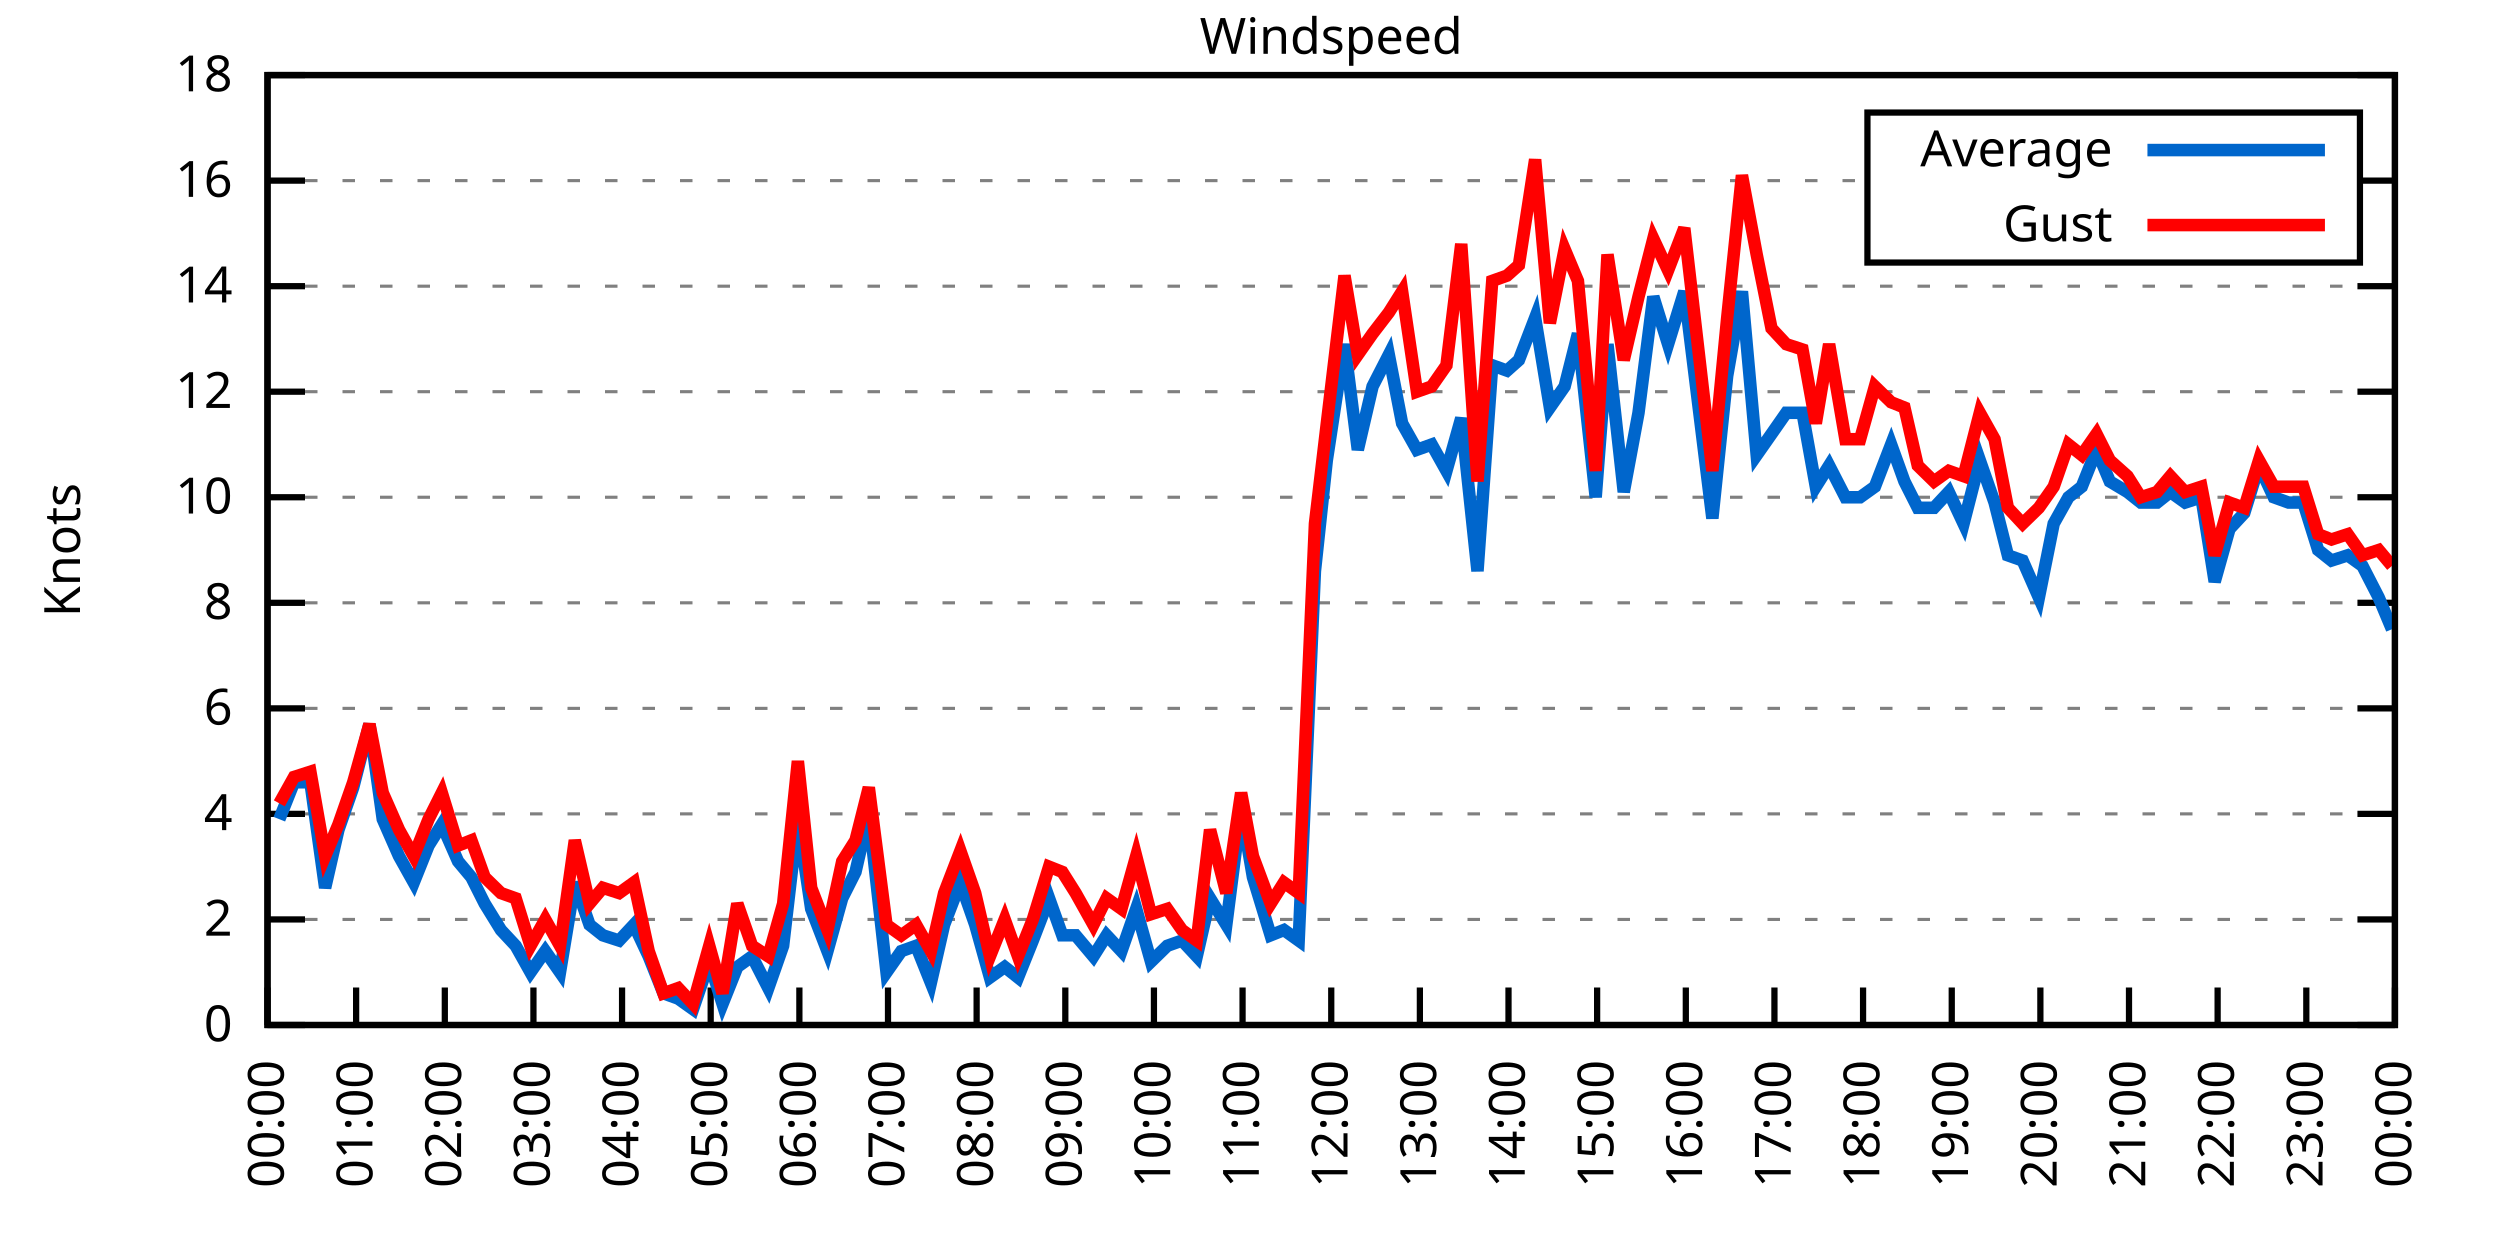
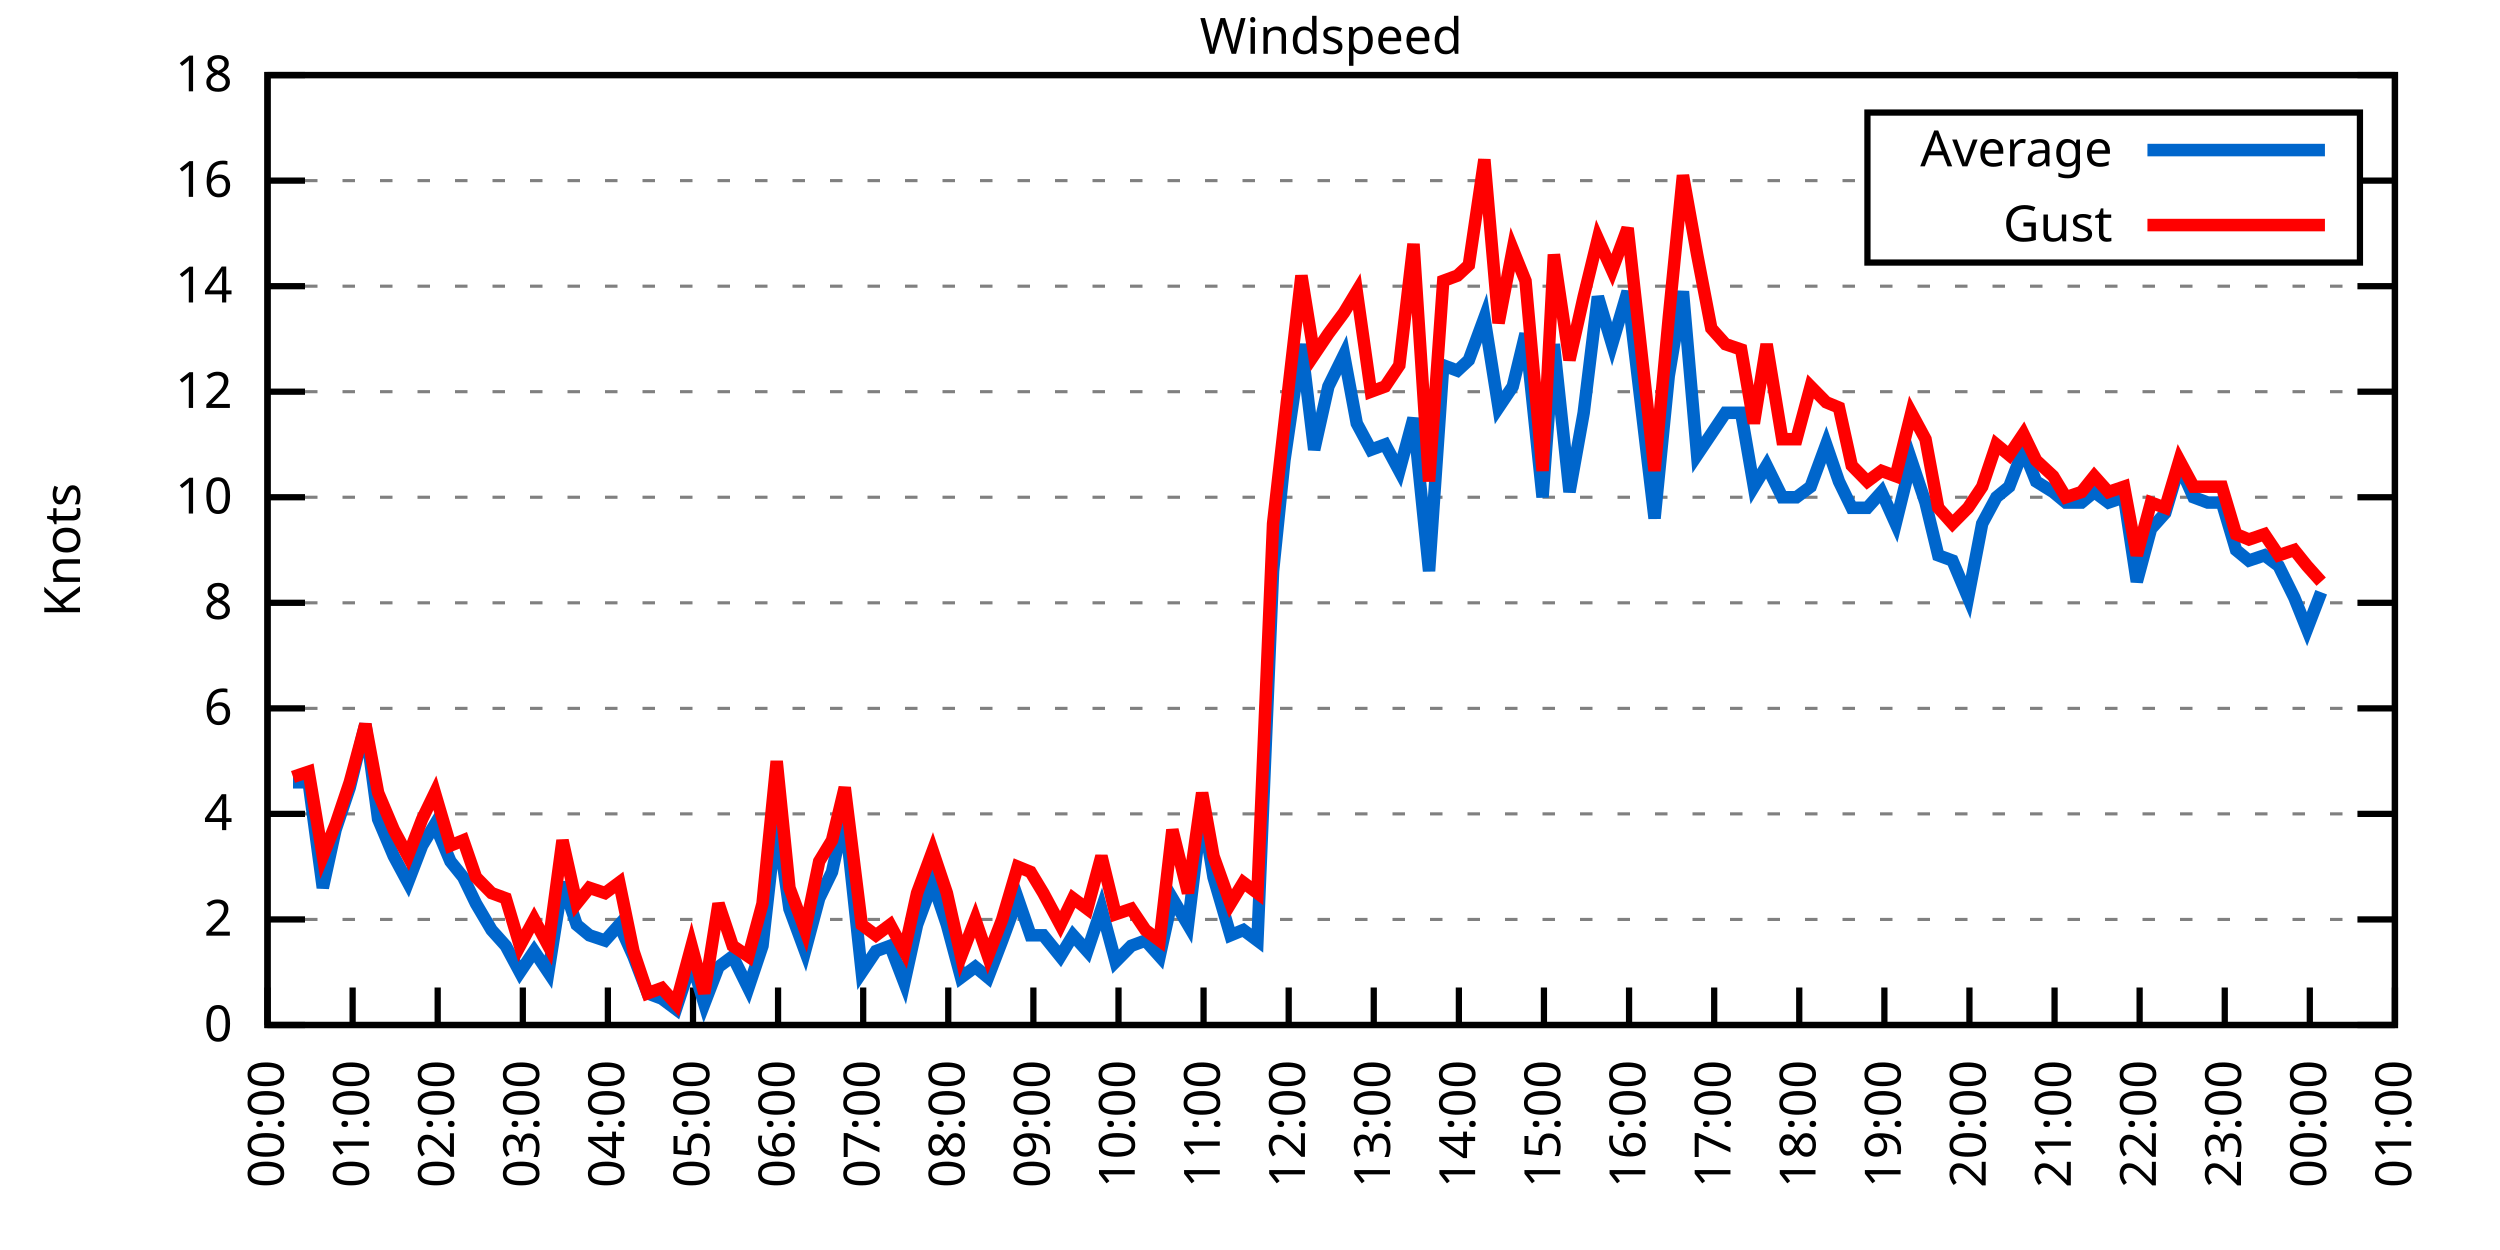
<svg xmlns="http://www.w3.org/2000/svg" xmlns:xlink="http://www.w3.org/1999/xlink" width="400" height="200" viewBox="0 0 400 200">
  <g id="gnuplot_canvas">
    <rect x="0" y="0" width="400" height="200" fill="none" />
    <defs>
      <circle id="gpDot" r="0.5" stroke-width="0.5" stroke="currentColor" />
      <path id="gpPt0" stroke-width="0.333" stroke="currentColor" d="M-1,0 h2 M0,-1 v2" />
      <path id="gpPt1" stroke-width="0.333" stroke="currentColor" d="M-1,-1 L1,1 M1,-1 L-1,1" />
      <path id="gpPt2" stroke-width="0.333" stroke="currentColor" d="M-1,0 L1,0 M0,-1 L0,1 M-1,-1 L1,1 M-1,1 L1,-1" />
      <rect id="gpPt3" stroke-width="0.333" stroke="currentColor" x="-1" y="-1" width="2" height="2" />
      <rect id="gpPt4" stroke-width="0.333" stroke="currentColor" fill="currentColor" x="-1" y="-1" width="2" height="2" />
      <circle id="gpPt5" stroke-width="0.333" stroke="currentColor" cx="0" cy="0" r="1" />
      <use xlink:href="#gpPt5" id="gpPt6" fill="currentColor" stroke="none" />
      <path id="gpPt7" stroke-width="0.333" stroke="currentColor" d="M0,-1.33 L-1.33,0.67 L1.33,0.67 z" />
      <use xlink:href="#gpPt7" id="gpPt8" fill="currentColor" stroke="none" />
      <use xlink:href="#gpPt7" id="gpPt9" stroke="currentColor" transform="rotate(180)" />
      <use xlink:href="#gpPt9" id="gpPt10" fill="currentColor" stroke="none" />
      <use xlink:href="#gpPt3" id="gpPt11" stroke="currentColor" transform="rotate(45)" />
      <use xlink:href="#gpPt11" id="gpPt12" fill="currentColor" stroke="none" />
      <path id="gpPt13" stroke-width="0.333" stroke="currentColor" d="M0,1.330 L1.265,0.411 L0.782,-1.067 L-0.782,-1.076 L-1.265,0.411 z" />
      <use xlink:href="#gpPt13" id="gpPt14" fill="currentColor" stroke="none" />
      <filter id="textbox" filterUnits="objectBoundingBox" x="0" y="0" height="1" width="1">
        <feFlood flood-color="white" flood-opacity="1" result="bgnd" />
        <feComposite in="SourceGraphic" in2="bgnd" operator="atop" />
      </filter>
      <filter id="greybox" filterUnits="objectBoundingBox" x="0" y="0" height="1" width="1">
        <feFlood flood-color="lightgrey" flood-opacity="1" result="grey" />
        <feComposite in="SourceGraphic" in2="grey" operator="atop" />
      </filter>
    </defs>
    <g fill="none" color="white" stroke="currentColor" stroke-width="1.00" stroke-linecap="butt" stroke-linejoin="miter">
</g>
    <g fill="none" color="black" stroke="currentColor" stroke-width="1.00" stroke-linecap="butt" stroke-linejoin="miter">
      <g stroke="none" shape-rendering="crispEdges">
        <polygon fill="rgb(255, 255, 255)" points="42.80,164.00 383.18,164.00 383.18,12.02 42.80,12.02 " />
      </g>
    </g>
    <g fill="none" color="black" stroke="currentColor" stroke-width="1.00" stroke-linecap="butt" stroke-linejoin="miter">
</g>
    <g fill="none" color="black" stroke="black" stroke-width="0.50" stroke-linecap="butt" stroke-linejoin="miter">
</g>
    <g fill="none" color="gray" stroke="currentColor" stroke-width="0.50" stroke-linecap="butt" stroke-linejoin="miter">
      <path stroke="gray" stroke-dasharray="2,4" class="gridline" d="M42.80,164.00 L383.19,164.00  " />
    </g>
    <g fill="none" color="gray" stroke="gray" stroke-width="1.00" stroke-linecap="butt" stroke-linejoin="miter">
</g>
    <g fill="none" color="black" stroke="currentColor" stroke-width="1.00" stroke-linecap="butt" stroke-linejoin="miter">
      <path stroke="black" d="M42.80,164.00 L48.80,164.00 M383.19,164.00 L377.19,164.00  " />
      <g transform="translate(37.20,166.60)" stroke="none" fill="black" font-family="Sans" font-size="8.00" text-anchor="end">
        <text>
          <tspan font-family="Sans"> 0</tspan>
        </text>
      </g>
    </g>
    <g fill="none" color="black" stroke="currentColor" stroke-width="1.00" stroke-linecap="butt" stroke-linejoin="miter">
</g>
    <g fill="none" color="black" stroke="black" stroke-width="0.50" stroke-linecap="butt" stroke-linejoin="miter">
</g>
    <g fill="none" color="gray" stroke="currentColor" stroke-width="0.50" stroke-linecap="butt" stroke-linejoin="miter">
      <path stroke="gray" stroke-dasharray="2,4" class="gridline" d="M42.80,147.11 L383.19,147.11  " />
    </g>
    <g fill="none" color="gray" stroke="gray" stroke-width="1.00" stroke-linecap="butt" stroke-linejoin="miter">
</g>
    <g fill="none" color="black" stroke="currentColor" stroke-width="1.00" stroke-linecap="butt" stroke-linejoin="miter">
      <path stroke="black" d="M42.80,147.11 L48.80,147.11 M383.19,147.11 L377.19,147.11  " />
      <g transform="translate(37.20,149.71)" stroke="none" fill="black" font-family="Sans" font-size="8.00" text-anchor="end">
        <text>
          <tspan font-family="Sans"> 2</tspan>
        </text>
      </g>
    </g>
    <g fill="none" color="black" stroke="currentColor" stroke-width="1.00" stroke-linecap="butt" stroke-linejoin="miter">
</g>
    <g fill="none" color="black" stroke="black" stroke-width="0.50" stroke-linecap="butt" stroke-linejoin="miter">
</g>
    <g fill="none" color="gray" stroke="currentColor" stroke-width="0.50" stroke-linecap="butt" stroke-linejoin="miter">
      <path stroke="gray" stroke-dasharray="2,4" class="gridline" d="M42.80,130.22 L383.19,130.22  " />
    </g>
    <g fill="none" color="gray" stroke="gray" stroke-width="1.00" stroke-linecap="butt" stroke-linejoin="miter">
</g>
    <g fill="none" color="black" stroke="currentColor" stroke-width="1.00" stroke-linecap="butt" stroke-linejoin="miter">
      <path stroke="black" d="M42.80,130.22 L48.80,130.22 M383.19,130.22 L377.19,130.22  " />
      <g transform="translate(37.20,132.82)" stroke="none" fill="black" font-family="Sans" font-size="8.00" text-anchor="end">
        <text>
          <tspan font-family="Sans"> 4</tspan>
        </text>
      </g>
    </g>
    <g fill="none" color="black" stroke="currentColor" stroke-width="1.00" stroke-linecap="butt" stroke-linejoin="miter">
</g>
    <g fill="none" color="black" stroke="black" stroke-width="0.50" stroke-linecap="butt" stroke-linejoin="miter">
</g>
    <g fill="none" color="gray" stroke="currentColor" stroke-width="0.50" stroke-linecap="butt" stroke-linejoin="miter">
      <path stroke="gray" stroke-dasharray="2,4" class="gridline" d="M42.80,113.34 L383.19,113.34  " />
    </g>
    <g fill="none" color="gray" stroke="gray" stroke-width="1.00" stroke-linecap="butt" stroke-linejoin="miter">
</g>
    <g fill="none" color="black" stroke="currentColor" stroke-width="1.00" stroke-linecap="butt" stroke-linejoin="miter">
      <path stroke="black" d="M42.80,113.34 L48.80,113.34 M383.19,113.34 L377.19,113.34  " />
      <g transform="translate(37.20,115.94)" stroke="none" fill="black" font-family="Sans" font-size="8.00" text-anchor="end">
        <text>
          <tspan font-family="Sans"> 6</tspan>
        </text>
      </g>
    </g>
    <g fill="none" color="black" stroke="currentColor" stroke-width="1.00" stroke-linecap="butt" stroke-linejoin="miter">
</g>
    <g fill="none" color="black" stroke="black" stroke-width="0.50" stroke-linecap="butt" stroke-linejoin="miter">
</g>
    <g fill="none" color="gray" stroke="currentColor" stroke-width="0.50" stroke-linecap="butt" stroke-linejoin="miter">
      <path stroke="gray" stroke-dasharray="2,4" class="gridline" d="M42.80,96.45 L383.19,96.45  " />
    </g>
    <g fill="none" color="gray" stroke="gray" stroke-width="1.00" stroke-linecap="butt" stroke-linejoin="miter">
</g>
    <g fill="none" color="black" stroke="currentColor" stroke-width="1.00" stroke-linecap="butt" stroke-linejoin="miter">
      <path stroke="black" d="M42.80,96.45 L48.80,96.45 M383.19,96.45 L377.19,96.45  " />
      <g transform="translate(37.20,99.05)" stroke="none" fill="black" font-family="Sans" font-size="8.00" text-anchor="end">
        <text>
          <tspan font-family="Sans"> 8</tspan>
        </text>
      </g>
    </g>
    <g fill="none" color="black" stroke="currentColor" stroke-width="1.00" stroke-linecap="butt" stroke-linejoin="miter">
</g>
    <g fill="none" color="black" stroke="black" stroke-width="0.50" stroke-linecap="butt" stroke-linejoin="miter">
</g>
    <g fill="none" color="gray" stroke="currentColor" stroke-width="0.50" stroke-linecap="butt" stroke-linejoin="miter">
      <path stroke="gray" stroke-dasharray="2,4" class="gridline" d="M42.80,79.56 L383.19,79.56  " />
    </g>
    <g fill="none" color="gray" stroke="gray" stroke-width="1.00" stroke-linecap="butt" stroke-linejoin="miter">
</g>
    <g fill="none" color="black" stroke="currentColor" stroke-width="1.00" stroke-linecap="butt" stroke-linejoin="miter">
      <path stroke="black" d="M42.80,79.56 L48.80,79.56 M383.19,79.56 L377.19,79.56  " />
      <g transform="translate(37.20,82.16)" stroke="none" fill="black" font-family="Sans" font-size="8.00" text-anchor="end">
        <text>
          <tspan font-family="Sans"> 10</tspan>
        </text>
      </g>
    </g>
    <g fill="none" color="black" stroke="currentColor" stroke-width="1.00" stroke-linecap="butt" stroke-linejoin="miter">
</g>
    <g fill="none" color="black" stroke="black" stroke-width="0.50" stroke-linecap="butt" stroke-linejoin="miter">
</g>
    <g fill="none" color="gray" stroke="currentColor" stroke-width="0.50" stroke-linecap="butt" stroke-linejoin="miter">
      <path stroke="gray" stroke-dasharray="2,4" class="gridline" d="M42.80,62.67 L383.19,62.67  " />
    </g>
    <g fill="none" color="gray" stroke="gray" stroke-width="1.00" stroke-linecap="butt" stroke-linejoin="miter">
</g>
    <g fill="none" color="black" stroke="currentColor" stroke-width="1.00" stroke-linecap="butt" stroke-linejoin="miter">
      <path stroke="black" d="M42.80,62.67 L48.80,62.67 M383.19,62.67 L377.19,62.67  " />
      <g transform="translate(37.20,65.27)" stroke="none" fill="black" font-family="Sans" font-size="8.00" text-anchor="end">
        <text>
          <tspan font-family="Sans"> 12</tspan>
        </text>
      </g>
    </g>
    <g fill="none" color="black" stroke="currentColor" stroke-width="1.00" stroke-linecap="butt" stroke-linejoin="miter">
</g>
    <g fill="none" color="black" stroke="black" stroke-width="0.50" stroke-linecap="butt" stroke-linejoin="miter">
</g>
    <g fill="none" color="gray" stroke="currentColor" stroke-width="0.50" stroke-linecap="butt" stroke-linejoin="miter">
      <path stroke="gray" stroke-dasharray="2,4" class="gridline" d="M42.80,45.79 L383.19,45.79  " />
    </g>
    <g fill="none" color="gray" stroke="gray" stroke-width="1.00" stroke-linecap="butt" stroke-linejoin="miter">
</g>
    <g fill="none" color="black" stroke="currentColor" stroke-width="1.00" stroke-linecap="butt" stroke-linejoin="miter">
      <path stroke="black" d="M42.80,45.79 L48.80,45.79 M383.19,45.79 L377.19,45.79  " />
      <g transform="translate(37.20,48.39)" stroke="none" fill="black" font-family="Sans" font-size="8.00" text-anchor="end">
        <text>
          <tspan font-family="Sans"> 14</tspan>
        </text>
      </g>
    </g>
    <g fill="none" color="black" stroke="currentColor" stroke-width="1.00" stroke-linecap="butt" stroke-linejoin="miter">
</g>
    <g fill="none" color="black" stroke="black" stroke-width="0.50" stroke-linecap="butt" stroke-linejoin="miter">
</g>
    <g fill="none" color="gray" stroke="currentColor" stroke-width="0.50" stroke-linecap="butt" stroke-linejoin="miter">
      <path stroke="gray" stroke-dasharray="2,4" class="gridline" d="M42.80,28.90 L298.79,28.90 M377.59,28.90 L383.19,28.90  " />
    </g>
    <g fill="none" color="gray" stroke="gray" stroke-width="1.00" stroke-linecap="butt" stroke-linejoin="miter">
</g>
    <g fill="none" color="black" stroke="currentColor" stroke-width="1.00" stroke-linecap="butt" stroke-linejoin="miter">
      <path stroke="black" d="M42.80,28.90 L48.80,28.90 M383.19,28.90 L377.19,28.90  " />
      <g transform="translate(37.20,31.50)" stroke="none" fill="black" font-family="Sans" font-size="8.00" text-anchor="end">
        <text>
          <tspan font-family="Sans"> 16</tspan>
        </text>
      </g>
    </g>
    <g fill="none" color="black" stroke="currentColor" stroke-width="1.00" stroke-linecap="butt" stroke-linejoin="miter">
</g>
    <g fill="none" color="black" stroke="black" stroke-width="0.50" stroke-linecap="butt" stroke-linejoin="miter">
</g>
    <g fill="none" color="gray" stroke="currentColor" stroke-width="0.50" stroke-linecap="butt" stroke-linejoin="miter">
      <path stroke="gray" stroke-dasharray="2,4" class="gridline" d="M42.80,12.01 L383.19,12.01  " />
    </g>
    <g fill="none" color="gray" stroke="gray" stroke-width="1.00" stroke-linecap="butt" stroke-linejoin="miter">
</g>
    <g fill="none" color="black" stroke="currentColor" stroke-width="1.00" stroke-linecap="butt" stroke-linejoin="miter">
      <path stroke="black" d="M42.80,12.01 L48.80,12.01 M383.19,12.01 L377.19,12.01  " />
      <g transform="translate(37.20,14.61)" stroke="none" fill="black" font-family="Sans" font-size="8.00" text-anchor="end">
        <text>
          <tspan font-family="Sans"> 18</tspan>
        </text>
      </g>
    </g>
    <g fill="none" color="black" stroke="currentColor" stroke-width="1.00" stroke-linecap="butt" stroke-linejoin="miter">
      <path stroke="black" d="M42.80,164.00 L42.80,158.00  " />
      <g transform="translate(45.40,169.60) rotate(270.00)" stroke="none" fill="black" font-family="Sans" font-size="8.00" text-anchor="end">
        <text>
          <tspan font-family="Sans">00:00</tspan>
        </text>
      </g>
    </g>
    <g fill="none" color="black" stroke="currentColor" stroke-width="1.00" stroke-linecap="butt" stroke-linejoin="miter">
-       <path stroke="black" d="M56.98,164.00 L56.98,158.00  " />
-       <g transform="translate(59.58,169.60) rotate(270.00)" stroke="none" fill="black" font-family="Sans" font-size="8.00" text-anchor="end">
+       <path stroke="black" d="M56.42,164.00 L56.42,158.00  " />
+       <g transform="translate(59.02,169.60) rotate(270.00)" stroke="none" fill="black" font-family="Sans" font-size="8.00" text-anchor="end">
        <text>
          <tspan font-family="Sans">01:00</tspan>
        </text>
      </g>
    </g>
    <g fill="none" color="black" stroke="currentColor" stroke-width="1.00" stroke-linecap="butt" stroke-linejoin="miter">
-       <path stroke="black" d="M71.17,164.00 L71.17,158.00  " />
-       <g transform="translate(73.77,169.60) rotate(270.00)" stroke="none" fill="black" font-family="Sans" font-size="8.00" text-anchor="end">
+       <path stroke="black" d="M70.03,164.00 L70.03,158.00  " />
+       <g transform="translate(72.63,169.60) rotate(270.00)" stroke="none" fill="black" font-family="Sans" font-size="8.00" text-anchor="end">
        <text>
          <tspan font-family="Sans">02:00</tspan>
        </text>
      </g>
    </g>
    <g fill="none" color="black" stroke="currentColor" stroke-width="1.00" stroke-linecap="butt" stroke-linejoin="miter">
-       <path stroke="black" d="M85.35,164.00 L85.35,158.00  " />
-       <g transform="translate(87.95,169.60) rotate(270.00)" stroke="none" fill="black" font-family="Sans" font-size="8.00" text-anchor="end">
+       <path stroke="black" d="M83.65,164.00 L83.65,158.00  " />
+       <g transform="translate(86.25,169.60) rotate(270.00)" stroke="none" fill="black" font-family="Sans" font-size="8.00" text-anchor="end">
        <text>
          <tspan font-family="Sans">03:00</tspan>
        </text>
      </g>
    </g>
    <g fill="none" color="black" stroke="currentColor" stroke-width="1.00" stroke-linecap="butt" stroke-linejoin="miter">
-       <path stroke="black" d="M99.53,164.00 L99.53,158.00  " />
-       <g transform="translate(102.13,169.60) rotate(270.00)" stroke="none" fill="black" font-family="Sans" font-size="8.00" text-anchor="end">
+       <path stroke="black" d="M97.26,164.00 L97.26,158.00  " />
+       <g transform="translate(99.86,169.60) rotate(270.00)" stroke="none" fill="black" font-family="Sans" font-size="8.00" text-anchor="end">
        <text>
          <tspan font-family="Sans">04:00</tspan>
        </text>
      </g>
    </g>
    <g fill="none" color="black" stroke="currentColor" stroke-width="1.00" stroke-linecap="butt" stroke-linejoin="miter">
-       <path stroke="black" d="M113.71,164.00 L113.71,158.00  " />
-       <g transform="translate(116.31,169.60) rotate(270.00)" stroke="none" fill="black" font-family="Sans" font-size="8.00" text-anchor="end">
+       <path stroke="black" d="M110.88,164.00 L110.88,158.00  " />
+       <g transform="translate(113.48,169.60) rotate(270.00)" stroke="none" fill="black" font-family="Sans" font-size="8.00" text-anchor="end">
        <text>
          <tspan font-family="Sans">05:00</tspan>
        </text>
      </g>
    </g>
    <g fill="none" color="black" stroke="currentColor" stroke-width="1.00" stroke-linecap="butt" stroke-linejoin="miter">
-       <path stroke="black" d="M127.90,164.00 L127.90,158.00  " />
-       <g transform="translate(130.50,169.60) rotate(270.00)" stroke="none" fill="black" font-family="Sans" font-size="8.00" text-anchor="end">
+       <path stroke="black" d="M124.49,164.00 L124.49,158.00  " />
+       <g transform="translate(127.09,169.60) rotate(270.00)" stroke="none" fill="black" font-family="Sans" font-size="8.00" text-anchor="end">
        <text>
          <tspan font-family="Sans">06:00</tspan>
        </text>
      </g>
    </g>
    <g fill="none" color="black" stroke="currentColor" stroke-width="1.00" stroke-linecap="butt" stroke-linejoin="miter">
-       <path stroke="black" d="M142.08,164.00 L142.08,158.00  " />
-       <g transform="translate(144.68,169.60) rotate(270.00)" stroke="none" fill="black" font-family="Sans" font-size="8.00" text-anchor="end">
+       <path stroke="black" d="M138.11,164.00 L138.11,158.00  " />
+       <g transform="translate(140.71,169.60) rotate(270.00)" stroke="none" fill="black" font-family="Sans" font-size="8.00" text-anchor="end">
        <text>
          <tspan font-family="Sans">07:00</tspan>
        </text>
      </g>
    </g>
    <g fill="none" color="black" stroke="currentColor" stroke-width="1.00" stroke-linecap="butt" stroke-linejoin="miter">
-       <path stroke="black" d="M156.26,164.00 L156.26,158.00  " />
-       <g transform="translate(158.86,169.60) rotate(270.00)" stroke="none" fill="black" font-family="Sans" font-size="8.00" text-anchor="end">
+       <path stroke="black" d="M151.72,164.00 L151.72,158.00  " />
+       <g transform="translate(154.32,169.60) rotate(270.00)" stroke="none" fill="black" font-family="Sans" font-size="8.00" text-anchor="end">
        <text>
          <tspan font-family="Sans">08:00</tspan>
        </text>
      </g>
    </g>
    <g fill="none" color="black" stroke="currentColor" stroke-width="1.00" stroke-linecap="butt" stroke-linejoin="miter">
-       <path stroke="black" d="M170.45,164.00 L170.45,158.00  " />
-       <g transform="translate(173.05,169.60) rotate(270.00)" stroke="none" fill="black" font-family="Sans" font-size="8.00" text-anchor="end">
+       <path stroke="black" d="M165.34,164.00 L165.34,158.00  " />
+       <g transform="translate(167.94,169.60) rotate(270.00)" stroke="none" fill="black" font-family="Sans" font-size="8.00" text-anchor="end">
        <text>
          <tspan font-family="Sans">09:00</tspan>
        </text>
      </g>
    </g>
    <g fill="none" color="black" stroke="currentColor" stroke-width="1.00" stroke-linecap="butt" stroke-linejoin="miter">
-       <path stroke="black" d="M184.63,164.00 L184.63,158.00  " />
-       <g transform="translate(187.23,169.60) rotate(270.00)" stroke="none" fill="black" font-family="Sans" font-size="8.00" text-anchor="end">
+       <path stroke="black" d="M178.96,164.00 L178.96,158.00  " />
+       <g transform="translate(181.56,169.60) rotate(270.00)" stroke="none" fill="black" font-family="Sans" font-size="8.00" text-anchor="end">
        <text>
          <tspan font-family="Sans">10:00</tspan>
        </text>
      </g>
    </g>
    <g fill="none" color="black" stroke="currentColor" stroke-width="1.00" stroke-linecap="butt" stroke-linejoin="miter">
-       <path stroke="black" d="M198.81,164.00 L198.81,158.00  " />
-       <g transform="translate(201.41,169.60) rotate(270.00)" stroke="none" fill="black" font-family="Sans" font-size="8.00" text-anchor="end">
+       <path stroke="black" d="M192.57,164.00 L192.57,158.00  " />
+       <g transform="translate(195.17,169.60) rotate(270.00)" stroke="none" fill="black" font-family="Sans" font-size="8.00" text-anchor="end">
        <text>
          <tspan font-family="Sans">11:00</tspan>
        </text>
      </g>
    </g>
    <g fill="none" color="black" stroke="currentColor" stroke-width="1.00" stroke-linecap="butt" stroke-linejoin="miter">
-       <path stroke="black" d="M213.00,164.00 L213.00,158.00  " />
-       <g transform="translate(215.60,169.60) rotate(270.00)" stroke="none" fill="black" font-family="Sans" font-size="8.00" text-anchor="end">
+       <path stroke="black" d="M206.19,164.00 L206.19,158.00  " />
+       <g transform="translate(208.79,169.60) rotate(270.00)" stroke="none" fill="black" font-family="Sans" font-size="8.00" text-anchor="end">
        <text>
          <tspan font-family="Sans">12:00</tspan>
        </text>
      </g>
    </g>
    <g fill="none" color="black" stroke="currentColor" stroke-width="1.00" stroke-linecap="butt" stroke-linejoin="miter">
-       <path stroke="black" d="M227.18,164.00 L227.18,158.00  " />
-       <g transform="translate(229.78,169.60) rotate(270.00)" stroke="none" fill="black" font-family="Sans" font-size="8.00" text-anchor="end">
+       <path stroke="black" d="M219.80,164.00 L219.80,158.00  " />
+       <g transform="translate(222.40,169.60) rotate(270.00)" stroke="none" fill="black" font-family="Sans" font-size="8.00" text-anchor="end">
        <text>
          <tspan font-family="Sans">13:00</tspan>
        </text>
      </g>
    </g>
    <g fill="none" color="black" stroke="currentColor" stroke-width="1.00" stroke-linecap="butt" stroke-linejoin="miter">
-       <path stroke="black" d="M241.36,164.00 L241.36,158.00  " />
-       <g transform="translate(243.96,169.60) rotate(270.00)" stroke="none" fill="black" font-family="Sans" font-size="8.00" text-anchor="end">
+       <path stroke="black" d="M233.42,164.00 L233.42,158.00  " />
+       <g transform="translate(236.02,169.60) rotate(270.00)" stroke="none" fill="black" font-family="Sans" font-size="8.00" text-anchor="end">
        <text>
          <tspan font-family="Sans">14:00</tspan>
        </text>
      </g>
    </g>
    <g fill="none" color="black" stroke="currentColor" stroke-width="1.00" stroke-linecap="butt" stroke-linejoin="miter">
-       <path stroke="black" d="M255.54,164.00 L255.54,158.00  " />
-       <g transform="translate(258.14,169.60) rotate(270.00)" stroke="none" fill="black" font-family="Sans" font-size="8.00" text-anchor="end">
+       <path stroke="black" d="M247.03,164.00 L247.03,158.00  " />
+       <g transform="translate(249.63,169.60) rotate(270.00)" stroke="none" fill="black" font-family="Sans" font-size="8.00" text-anchor="end">
        <text>
          <tspan font-family="Sans">15:00</tspan>
        </text>
      </g>
    </g>
    <g fill="none" color="black" stroke="currentColor" stroke-width="1.00" stroke-linecap="butt" stroke-linejoin="miter">
-       <path stroke="black" d="M269.73,164.00 L269.73,158.00  " />
-       <g transform="translate(272.33,169.60) rotate(270.00)" stroke="none" fill="black" font-family="Sans" font-size="8.00" text-anchor="end">
+       <path stroke="black" d="M260.65,164.00 L260.65,158.00  " />
+       <g transform="translate(263.25,169.60) rotate(270.00)" stroke="none" fill="black" font-family="Sans" font-size="8.00" text-anchor="end">
        <text>
          <tspan font-family="Sans">16:00</tspan>
        </text>
      </g>
    </g>
    <g fill="none" color="black" stroke="currentColor" stroke-width="1.00" stroke-linecap="butt" stroke-linejoin="miter">
-       <path stroke="black" d="M283.91,164.00 L283.91,158.00  " />
-       <g transform="translate(286.51,169.60) rotate(270.00)" stroke="none" fill="black" font-family="Sans" font-size="8.00" text-anchor="end">
+       <path stroke="black" d="M274.27,164.00 L274.27,158.00  " />
+       <g transform="translate(276.87,169.60) rotate(270.00)" stroke="none" fill="black" font-family="Sans" font-size="8.00" text-anchor="end">
        <text>
          <tspan font-family="Sans">17:00</tspan>
        </text>
      </g>
    </g>
    <g fill="none" color="black" stroke="currentColor" stroke-width="1.00" stroke-linecap="butt" stroke-linejoin="miter">
-       <path stroke="black" d="M298.09,164.00 L298.09,158.00  " />
-       <g transform="translate(300.69,169.60) rotate(270.00)" stroke="none" fill="black" font-family="Sans" font-size="8.00" text-anchor="end">
+       <path stroke="black" d="M287.88,164.00 L287.88,158.00  " />
+       <g transform="translate(290.48,169.60) rotate(270.00)" stroke="none" fill="black" font-family="Sans" font-size="8.00" text-anchor="end">
        <text>
          <tspan font-family="Sans">18:00</tspan>
        </text>
      </g>
    </g>
    <g fill="none" color="black" stroke="currentColor" stroke-width="1.00" stroke-linecap="butt" stroke-linejoin="miter">
-       <path stroke="black" d="M312.28,164.00 L312.28,158.00  " />
-       <g transform="translate(314.88,169.60) rotate(270.00)" stroke="none" fill="black" font-family="Sans" font-size="8.00" text-anchor="end">
+       <path stroke="black" d="M301.50,164.00 L301.50,158.00  " />
+       <g transform="translate(304.10,169.60) rotate(270.00)" stroke="none" fill="black" font-family="Sans" font-size="8.00" text-anchor="end">
        <text>
          <tspan font-family="Sans">19:00</tspan>
        </text>
      </g>
    </g>
    <g fill="none" color="black" stroke="currentColor" stroke-width="1.00" stroke-linecap="butt" stroke-linejoin="miter">
-       <path stroke="black" d="M326.46,164.00 L326.46,158.00  " />
-       <g transform="translate(329.06,169.60) rotate(270.00)" stroke="none" fill="black" font-family="Sans" font-size="8.00" text-anchor="end">
+       <path stroke="black" d="M315.11,164.00 L315.11,158.00  " />
+       <g transform="translate(317.71,169.60) rotate(270.00)" stroke="none" fill="black" font-family="Sans" font-size="8.00" text-anchor="end">
        <text>
          <tspan font-family="Sans">20:00</tspan>
        </text>
      </g>
    </g>
    <g fill="none" color="black" stroke="currentColor" stroke-width="1.00" stroke-linecap="butt" stroke-linejoin="miter">
-       <path stroke="black" d="M340.64,164.00 L340.64,158.00  " />
-       <g transform="translate(343.24,169.60) rotate(270.00)" stroke="none" fill="black" font-family="Sans" font-size="8.00" text-anchor="end">
+       <path stroke="black" d="M328.73,164.00 L328.73,158.00  " />
+       <g transform="translate(331.33,169.60) rotate(270.00)" stroke="none" fill="black" font-family="Sans" font-size="8.00" text-anchor="end">
        <text>
          <tspan font-family="Sans">21:00</tspan>
        </text>
      </g>
    </g>
    <g fill="none" color="black" stroke="currentColor" stroke-width="1.00" stroke-linecap="butt" stroke-linejoin="miter">
-       <path stroke="black" d="M354.82,164.00 L354.82,158.00  " />
-       <g transform="translate(357.42,169.60) rotate(270.00)" stroke="none" fill="black" font-family="Sans" font-size="8.00" text-anchor="end">
+       <path stroke="black" d="M342.34,164.00 L342.34,158.00  " />
+       <g transform="translate(344.94,169.60) rotate(270.00)" stroke="none" fill="black" font-family="Sans" font-size="8.00" text-anchor="end">
        <text>
          <tspan font-family="Sans">22:00</tspan>
        </text>
      </g>
    </g>
    <g fill="none" color="black" stroke="currentColor" stroke-width="1.00" stroke-linecap="butt" stroke-linejoin="miter">
-       <path stroke="black" d="M369.01,164.00 L369.01,158.00  " />
-       <g transform="translate(371.61,169.60) rotate(270.00)" stroke="none" fill="black" font-family="Sans" font-size="8.00" text-anchor="end">
+       <path stroke="black" d="M355.96,164.00 L355.96,158.00  " />
+       <g transform="translate(358.56,169.60) rotate(270.00)" stroke="none" fill="black" font-family="Sans" font-size="8.00" text-anchor="end">
        <text>
          <tspan font-family="Sans">23:00</tspan>
+         </text>
+       </g>
+     </g>
+     <g fill="none" color="black" stroke="currentColor" stroke-width="1.00" stroke-linecap="butt" stroke-linejoin="miter">
+       <path stroke="black" d="M369.57,164.00 L369.57,158.00  " />
+       <g transform="translate(372.17,169.60) rotate(270.00)" stroke="none" fill="black" font-family="Sans" font-size="8.00" text-anchor="end">
+         <text>
+           <tspan font-family="Sans">00:00</tspan>
        </text>
      </g>
    </g>
    <g fill="none" color="black" stroke="currentColor" stroke-width="1.00" stroke-linecap="butt" stroke-linejoin="miter">
      <path stroke="black" d="M383.19,164.00 L383.19,158.00  " />
      <g transform="translate(385.79,169.60) rotate(270.00)" stroke="none" fill="black" font-family="Sans" font-size="8.00" text-anchor="end">
        <text>
-           <tspan font-family="Sans">00:00</tspan>
+           <tspan font-family="Sans">01:00</tspan>
        </text>
      </g>
    </g>
    <g fill="none" color="black" stroke="currentColor" stroke-width="1.00" stroke-linecap="butt" stroke-linejoin="miter">
</g>
    <g fill="none" color="black" stroke="currentColor" stroke-width="1.00" stroke-linecap="butt" stroke-linejoin="miter">
      <path stroke="black" d="M42.80,12.01 L42.80,164.00 L383.19,164.00 L383.19,12.01 L42.80,12.01 Z  " />
    </g>
    <g fill="none" color="black" stroke="currentColor" stroke-width="1.00" stroke-linecap="butt" stroke-linejoin="miter">
</g>
    <g fill="none" color="black" stroke="currentColor" stroke-width="1.00" stroke-linecap="butt" stroke-linejoin="miter">
      <path stroke="black" d="M298.79,42.01 L298.79,18.01 L377.59,18.01 L377.59,42.01 L298.79,42.01 Z  " />
    </g>
    <g id="Windspeed_plot_1">
      <g fill="none" color="white" stroke="black" stroke-width="2.00" stroke-linecap="butt" stroke-linejoin="miter">
</g>
      <g fill="none" color="black" stroke="currentColor" stroke-width="2.00" stroke-linecap="butt" stroke-linejoin="miter">
        <g transform="translate(337.99,26.61)" stroke="none" fill="black" font-family="Sans" font-size="8.00" text-anchor="end">
          <text>
            <tspan font-family="Sans">Average</tspan>
          </text>
        </g>
      </g>
      <g fill="none" color="black" stroke="currentColor" stroke-width="2.00" stroke-linecap="butt" stroke-linejoin="miter">
-         <path stroke="rgb(  0, 102, 204)" d="M343.59,24.01 L371.99,24.01 M44.69,131.07 L47.05,125.16 L49.66,125.16 L52.02,142.05 L54.15,132.76 L56.51,126.00   L59.11,115.87 L61.24,131.07 L63.84,136.98 L66.20,141.20 L68.57,135.29 L70.69,131.91 L73.29,137.82 L75.42,140.36   L77.55,144.58 L80.15,148.80 L82.51,151.33 L84.88,155.56 L87.24,152.18 L89.60,155.56 L91.97,141.20 L94.33,147.96   L96.46,149.65 L99.06,150.49 L101.42,147.96 L103.79,153.02 L106.15,158.93 L108.51,159.78 L110.88,161.47 L113.48,153.87   L115.61,160.62 L117.97,154.71 L120.33,153.02 L122.93,158.09 L125.30,151.33 L127.66,131.07 L129.79,145.42 L132.39,152.18   L134.75,143.73 L136.88,139.51 L139.01,130.22 L141.84,155.56 L144.21,152.18 L146.57,151.33 L148.94,157.24 L151.06,147.96   L153.66,141.20 L156.03,147.96 L158.39,156.40 L160.75,154.71 L162.88,156.40 L165.25,150.49 L167.85,143.73 L169.97,149.65   L172.10,149.65 L174.94,153.02 L177.06,149.65 L179.43,152.18 L181.79,145.42 L184.16,153.87 L186.76,151.33 L189.12,150.49   L191.48,153.02 L193.61,143.73 L196.21,147.96 L198.58,129.38 L200.47,140.36 L203.30,149.65 L205.43,148.80 L207.79,150.49   L210.39,91.38 L212.29,73.65 L215.12,55.07 L217.25,71.96 L219.61,61.83 L222.21,56.76 L224.34,67.74 L226.71,71.96   L229.07,71.12 L231.43,75.34 L233.80,66.90 L236.40,91.38 L238.76,58.45 L241.12,59.30 L243.02,57.61 L245.62,50.85   L247.98,65.21 L250.34,61.83 L252.47,53.39 L255.31,79.56 L257.20,55.07 L259.80,78.72 L262.16,66.05 L264.53,47.47   L266.89,55.07 L269.49,46.63 L273.98,82.94 L276.35,60.14 L278.71,46.63 L281.07,72.81 L283.44,69.43 L285.80,66.05   L288.40,66.05 L290.53,77.87 L292.66,74.49 L295.26,79.56 L297.62,79.56 L299.98,77.87 L302.58,71.12 L304.71,77.03   L306.84,81.25 L309.44,81.25 L311.80,78.72 L314.17,83.78 L316.77,73.65 L319.13,80.41 L321.26,88.85 L323.62,89.69   L326.22,95.60 L328.59,83.78 L330.95,79.56 L333.08,77.87 L335.44,71.96 L337.57,77.03 L340.40,78.72 L342.53,80.41   L345.13,80.41 L347.26,78.72 L349.62,80.41 L352.22,79.56 L354.35,93.07 L356.72,84.63 L359.08,82.09 L361.44,74.49   L363.81,79.56 L366.17,80.41 L368.53,80.41 L370.90,88.00 L373.03,89.69 L375.63,88.85 L377.99,90.54 L380.59,95.60   L382.72,100.67  " />
+         <path stroke="rgb(  0, 102, 204)" d="M343.59,24.01 L371.99,24.01 M46.88,125.16 L49.38,125.16 L51.65,142.05 L53.69,132.76 L55.96,126.00 L58.46,115.87   L60.50,131.07 L63.00,136.98 L65.27,141.20 L67.54,135.29 L69.58,131.91 L72.07,137.82 L74.12,140.36 L76.16,144.58   L78.65,148.80 L80.92,151.33 L83.19,155.56 L85.46,152.18 L87.73,155.56 L90.00,141.20 L92.27,147.96 L94.31,149.65   L96.81,150.49 L99.08,147.96 L101.35,153.02 L103.62,158.93 L105.89,159.78 L108.15,161.47 L110.65,153.87 L112.69,160.62   L114.96,154.71 L117.23,153.02 L119.73,158.09 L122.00,151.33 L124.27,131.07 L126.31,145.42 L128.81,152.18 L131.07,143.73   L133.12,139.51 L135.16,130.22 L137.88,155.56 L140.15,152.18 L142.42,151.33 L144.69,157.24 L146.73,147.96 L149.23,141.20   L151.50,147.96 L153.77,156.40 L156.04,154.71 L158.08,156.40 L160.35,150.49 L162.84,143.73 L164.89,149.65 L166.93,149.65   L169.65,153.02 L171.69,149.65 L173.96,152.18 L176.23,145.42 L178.50,153.87 L181.00,151.33 L183.27,150.49 L185.54,153.02   L187.58,143.73 L190.08,147.96 L192.34,129.38 L194.16,140.36 L196.88,149.65 L198.93,148.80 L201.19,150.49 L203.69,91.38   L205.51,73.65 L208.23,55.07 L210.27,71.96 L212.54,61.83 L215.04,56.76 L217.08,67.74 L219.35,71.96 L221.62,71.12   L223.89,75.34 L226.16,66.90 L228.65,91.38 L230.92,58.45 L233.19,59.30 L235.01,57.61 L237.50,50.85 L239.77,65.21   L242.04,61.83 L244.08,53.39 L246.81,79.56 L248.62,55.07 L251.12,78.72 L253.39,66.05 L255.66,47.47 L257.93,55.07   L260.42,46.63 L264.73,82.94 L267.00,60.14 L269.27,46.63 L271.54,72.81 L273.81,69.43 L276.08,66.05 L278.58,66.05   L280.62,77.87 L282.66,74.49 L285.16,79.56 L287.43,79.56 L289.70,77.87 L292.19,71.12 L294.23,77.03 L296.28,81.25   L298.77,81.25 L301.04,78.72 L303.31,83.78 L305.81,73.65 L308.08,80.41 L310.12,88.85 L312.39,89.69 L314.89,95.60   L317.15,83.78 L319.42,79.56 L321.47,77.87 L323.74,71.96 L325.78,77.03 L328.50,78.72 L330.54,80.41 L333.04,80.41   L335.08,78.72 L337.35,80.41 L339.85,79.56 L341.89,93.07 L344.16,84.63 L346.43,82.09 L348.70,74.49 L350.97,79.56   L353.24,80.41 L355.50,80.41 L357.77,88.00 L359.82,89.69 L362.31,88.85 L364.58,90.54 L367.08,95.60 L369.12,100.67   L371.39,94.76  " />
      </g>
    </g>
    <g id="Windspeed_plot_2">
      <g fill="none" color="black" stroke="currentColor" stroke-width="2.00" stroke-linecap="butt" stroke-linejoin="miter">
        <g transform="translate(337.99,38.61)" stroke="none" fill="black" font-family="Sans" font-size="8.00" text-anchor="end">
          <text>
            <tspan font-family="Sans">Gust</tspan>
          </text>
        </g>
      </g>
      <g fill="none" color="black" stroke="currentColor" stroke-width="2.00" stroke-linecap="butt" stroke-linejoin="miter">
-         <path stroke="rgb(255,   0,   0)" d="M343.59,36.01 L371.99,36.01 M44.69,128.54 L47.05,124.31 L49.66,123.47 L52.02,136.98 L54.15,131.91 L56.51,125.16   L59.11,115.87 L61.24,126.85 L63.84,132.76 L66.20,136.98 L68.57,131.07 L70.69,126.85 L73.29,135.29 L75.42,134.45   L77.55,140.36 L80.15,142.89 L82.51,143.73 L84.88,151.33 L87.24,147.11 L89.60,151.33 L91.97,134.45 L94.33,144.58   L96.46,142.05 L99.06,142.89 L101.42,141.20 L103.79,152.18 L106.15,158.93 L108.51,158.09 L110.88,160.62 L113.48,151.33   L115.61,158.93 L117.97,144.58 L120.33,151.33 L122.93,153.02 L125.30,144.58 L127.66,121.78 L129.79,142.05 L132.39,148.80   L134.75,137.82 L136.88,134.45 L139.01,126.00 L141.84,147.96 L144.21,149.65 L146.57,147.96 L148.94,152.18 L151.06,142.89   L153.66,136.14 L156.03,142.89 L158.39,153.02 L160.75,147.11 L162.88,153.02 L165.25,147.11 L167.85,138.67 L169.97,139.51   L172.10,142.89 L174.94,147.96 L177.06,143.73 L179.43,145.42 L181.79,136.98 L184.16,146.27 L186.76,145.42 L189.12,148.80   L191.48,150.49 L193.61,132.76 L196.21,142.89 L198.58,126.85 L200.47,136.98 L203.30,144.58 L205.43,141.20 L207.79,142.89   L210.39,83.78 L212.29,67.74 L215.12,44.10 L217.25,56.76 L219.61,53.39 L222.21,50.01 L224.34,46.63 L226.71,62.67   L229.07,61.83 L231.43,58.45 L233.80,39.03 L236.40,77.03 L238.76,44.94 L241.12,44.10 L243.02,42.41 L245.62,25.52   L247.98,51.70 L250.34,39.87 L252.47,44.94 L255.31,75.34 L257.20,40.72 L259.80,57.61 L262.16,47.47 L264.53,38.19   L266.89,43.25 L269.49,36.50 L273.98,75.34 L276.35,50.85 L278.71,28.05 L281.07,40.72 L283.44,52.54 L285.80,55.07   L288.40,55.92 L290.53,67.74 L292.66,55.07 L295.26,70.27 L297.62,70.27 L299.98,61.83 L302.58,64.36 L304.71,65.21   L306.84,74.49 L309.44,77.03 L311.80,75.34 L314.17,76.18 L316.77,66.05 L319.13,70.27 L321.26,81.25 L323.62,83.78   L326.22,81.25 L328.59,77.87 L330.95,71.12 L333.08,72.81 L335.44,69.43 L337.57,73.65 L340.40,76.18 L342.53,79.56   L345.13,78.72 L347.26,76.18 L349.62,78.72 L352.22,77.87 L354.35,88.85 L356.72,80.41 L359.08,81.25 L361.44,73.65   L363.81,77.87 L366.17,77.87 L368.53,77.87 L370.90,85.47 L373.03,86.32 L375.63,85.47 L377.99,88.85 L380.59,88.00   L382.72,90.54  " />
+         <path stroke="rgb(255,   0,   0)" d="M343.59,36.01 L371.99,36.01 M46.88,124.31 L49.38,123.47 L51.65,136.98 L53.69,131.91 L55.96,125.16 L58.46,115.87   L60.50,126.85 L63.00,132.76 L65.27,136.98 L67.54,131.07 L69.58,126.85 L72.07,135.29 L74.12,134.45 L76.16,140.36   L78.65,142.89 L80.92,143.73 L83.19,151.33 L85.46,147.11 L87.73,151.33 L90.00,134.45 L92.27,144.58 L94.31,142.05   L96.81,142.89 L99.08,141.20 L101.35,152.18 L103.62,158.93 L105.89,158.09 L108.15,160.62 L110.65,151.33 L112.69,158.93   L114.96,144.58 L117.23,151.33 L119.73,153.02 L122.00,144.58 L124.27,121.78 L126.31,142.05 L128.81,148.80 L131.07,137.82   L133.12,134.45 L135.16,126.00 L137.88,147.96 L140.15,149.65 L142.42,147.96 L144.69,152.18 L146.73,142.89 L149.23,136.14   L151.50,142.89 L153.77,153.02 L156.04,147.11 L158.08,153.02 L160.35,147.11 L162.84,138.67 L164.89,139.51 L166.93,142.89   L169.65,147.96 L171.69,143.73 L173.96,145.42 L176.23,136.98 L178.50,146.27 L181.00,145.42 L183.27,148.80 L185.54,150.49   L187.58,132.76 L190.08,142.89 L192.34,126.85 L194.16,136.98 L196.88,144.58 L198.93,141.20 L201.19,142.89 L203.69,83.78   L205.51,67.74 L208.23,44.10 L210.27,56.76 L212.54,53.39 L215.04,50.01 L217.08,46.63 L219.35,62.67 L221.62,61.83   L223.89,58.45 L226.16,39.03 L228.65,77.03 L230.92,44.94 L233.19,44.10 L235.01,42.41 L237.50,25.52 L239.77,51.70   L242.04,39.87 L244.08,44.94 L246.81,75.34 L248.62,40.72 L251.12,57.61 L253.39,47.47 L255.66,38.19 L257.93,43.25   L260.42,36.50 L264.73,75.34 L267.00,50.85 L269.27,28.05 L271.54,40.72 L273.81,52.54 L276.08,55.07 L278.58,55.92   L280.62,67.74 L282.66,55.07 L285.16,70.27 L287.43,70.27 L289.70,61.83 L292.19,64.36 L294.23,65.21 L296.28,74.49   L298.77,77.03 L301.04,75.34 L303.31,76.18 L305.81,66.05 L308.08,70.27 L310.12,81.25 L312.39,83.78 L314.89,81.25   L317.15,77.87 L319.42,71.12 L321.47,72.81 L323.74,69.43 L325.78,73.65 L328.50,76.18 L330.54,79.56 L333.04,78.72   L335.08,76.18 L337.35,78.72 L339.85,77.87 L341.89,88.85 L344.16,80.41 L346.43,81.25 L348.70,73.65 L350.97,77.87   L353.24,77.87 L355.50,77.87 L357.77,85.47 L359.82,86.32 L362.31,85.47 L364.58,88.85 L367.08,88.00 L369.12,90.54   L371.39,93.07  " />
      </g>
    </g>
    <g fill="none" color="black" stroke="currentColor" stroke-width="2.00" stroke-linecap="butt" stroke-linejoin="miter">
</g>
    <g fill="none" color="black" stroke="black" stroke-width="1.00" stroke-linecap="butt" stroke-linejoin="miter">
</g>
    <g fill="none" color="black" stroke="currentColor" stroke-width="1.00" stroke-linecap="butt" stroke-linejoin="miter">
      <path stroke="black" d="M42.80,12.01 L42.80,164.00 L383.19,164.00 L383.19,12.01 L42.80,12.01 Z  " />
      <g transform="translate(12.80,88.01) rotate(270.00)" stroke="none" fill="black" font-family="Sans" font-size="8.00" text-anchor="middle">
        <text>
          <tspan font-family="Sans">Knots</tspan>
        </text>
      </g>
    </g>
    <g fill="none" color="black" stroke="currentColor" stroke-width="1.00" stroke-linecap="butt" stroke-linejoin="miter">
</g>
    <g fill="none" color="black" stroke="currentColor" stroke-width="1.00" stroke-linecap="butt" stroke-linejoin="miter">
      <g transform="translate(212.99,8.61)" stroke="none" fill="black" font-family="Sans" font-size="8.00" text-anchor="middle">
        <text>
          <tspan font-family="Sans">Windspeed</tspan>
        </text>
      </g>
    </g>
    <g fill="none" color="black" stroke="currentColor" stroke-width="1.00" stroke-linecap="butt" stroke-linejoin="miter">
</g>
  </g>
</svg>
